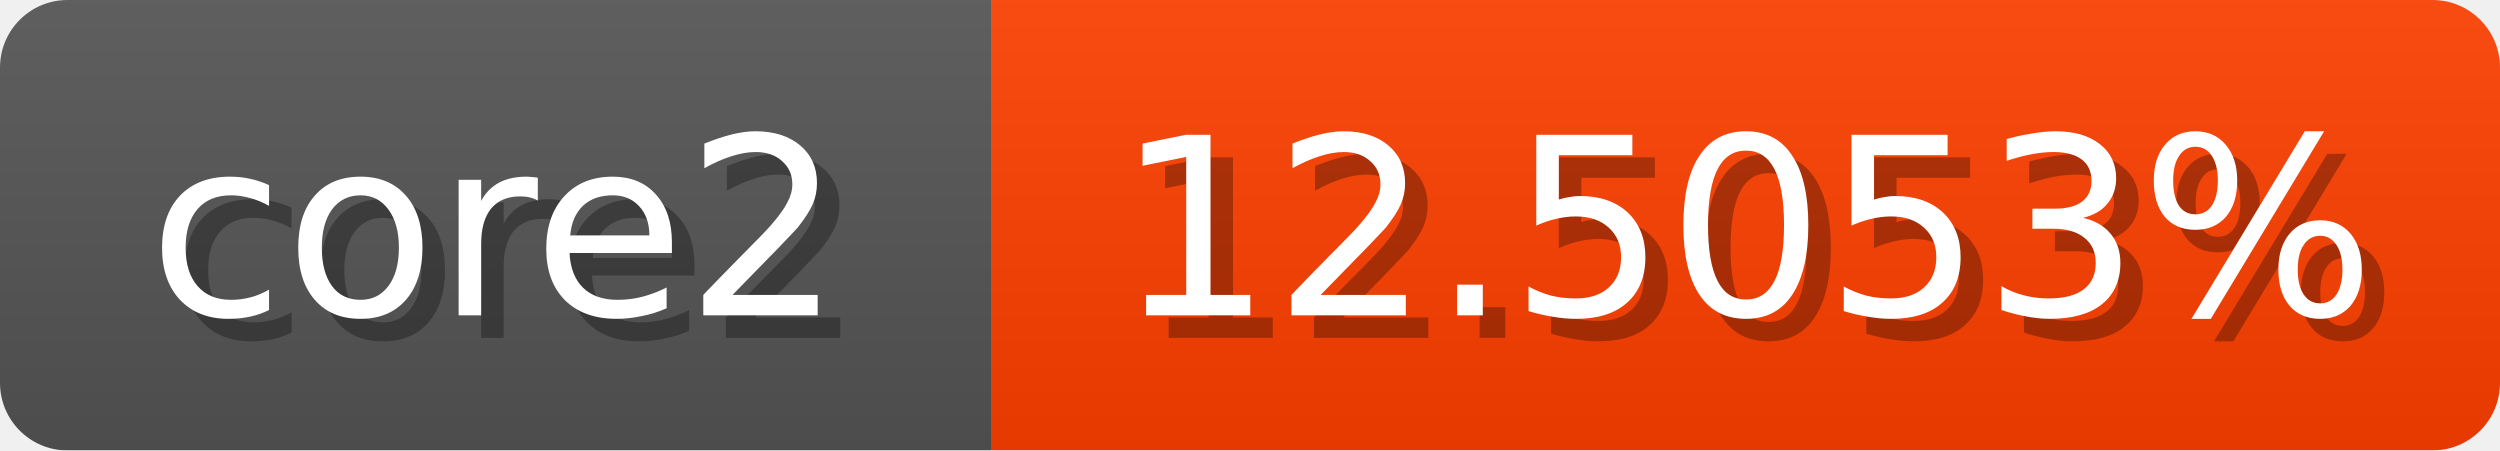
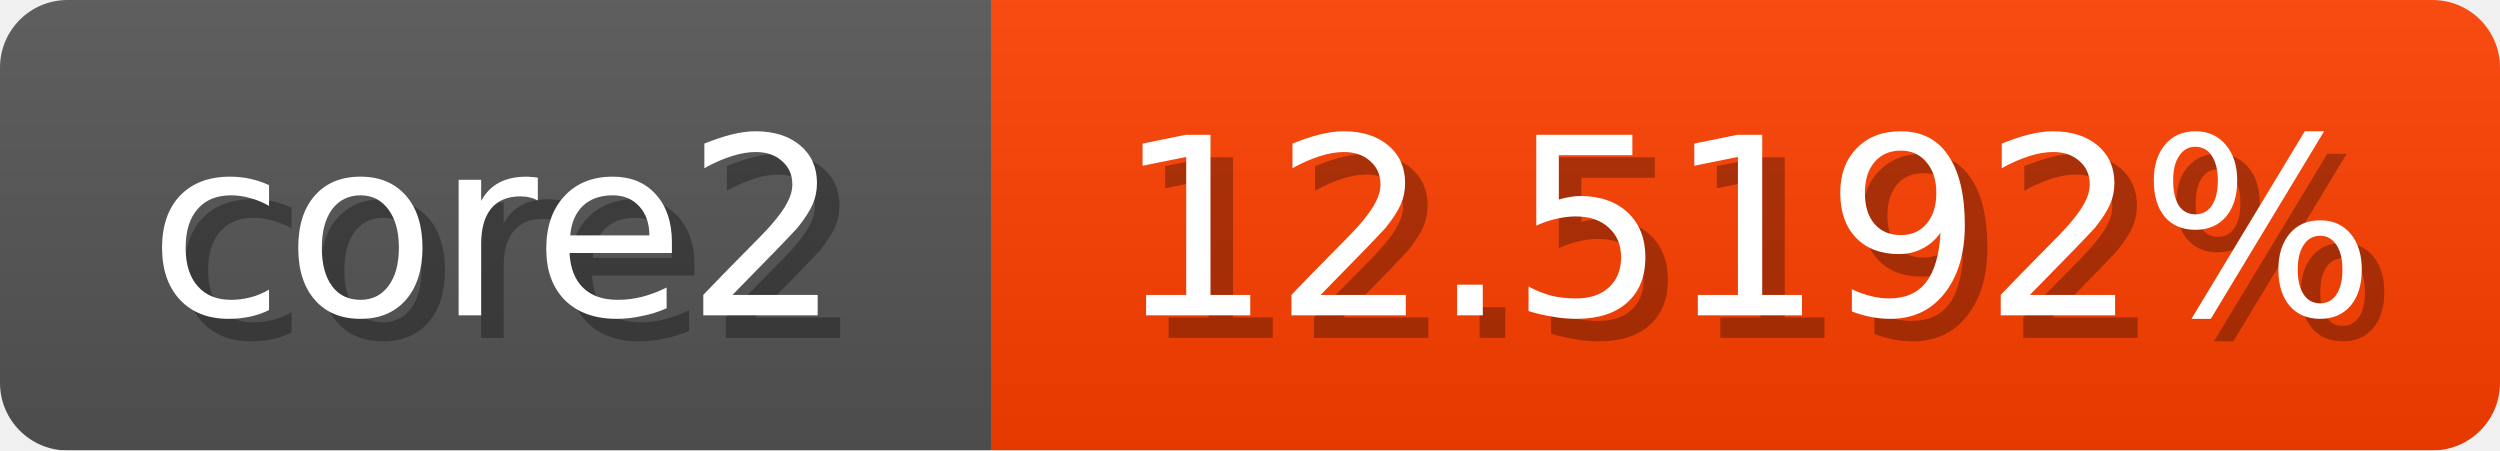
<svg xmlns="http://www.w3.org/2000/svg" width="111" height="20">
  <linearGradient id="b" x2="0" y2="100%">
    <stop offset="0" stop-color="#bbb" stop-opacity=".1" />
    <stop offset="1" stop-opacity=".1" />
  </linearGradient>
  <mask id="anybadge_1">
    <rect width="111" height="20" rx="3" fill="#fff" />
  </mask>
  <g mask="url(#anybadge_1)">
    <path fill="#555" d="M0 0h44v20H0z" />
    <path fill="#ff4000" d="M44 0h67v20H44z" />
    <path fill="url(#b)" d="M0 0h111v20H0z" />
  </g>
  <g fill="#fff" text-anchor="middle" font-family="DejaVu Sans,Verdana,Geneva,sans-serif" font-size="11">
    <text x="23.0" y="15" fill="#010101" fill-opacity=".3">core2</text>
    <text x="22.0" y="14">core2</text>
  </g>
  <g fill="#fff" text-anchor="middle" font-family="DejaVu Sans,Verdana,Geneva,sans-serif" font-size="11">
-     <text x="78.5" y="15" fill="#010101" fill-opacity=".3">12.5053%</text>
-     <text x="77.5" y="14">12.5053%</text>
+     <text x="78.5" y="15" fill="#010101" fill-opacity=".3">12.5192%</text>
+     <text x="77.5" y="14">12.5192%</text>
  </g>
</svg>
